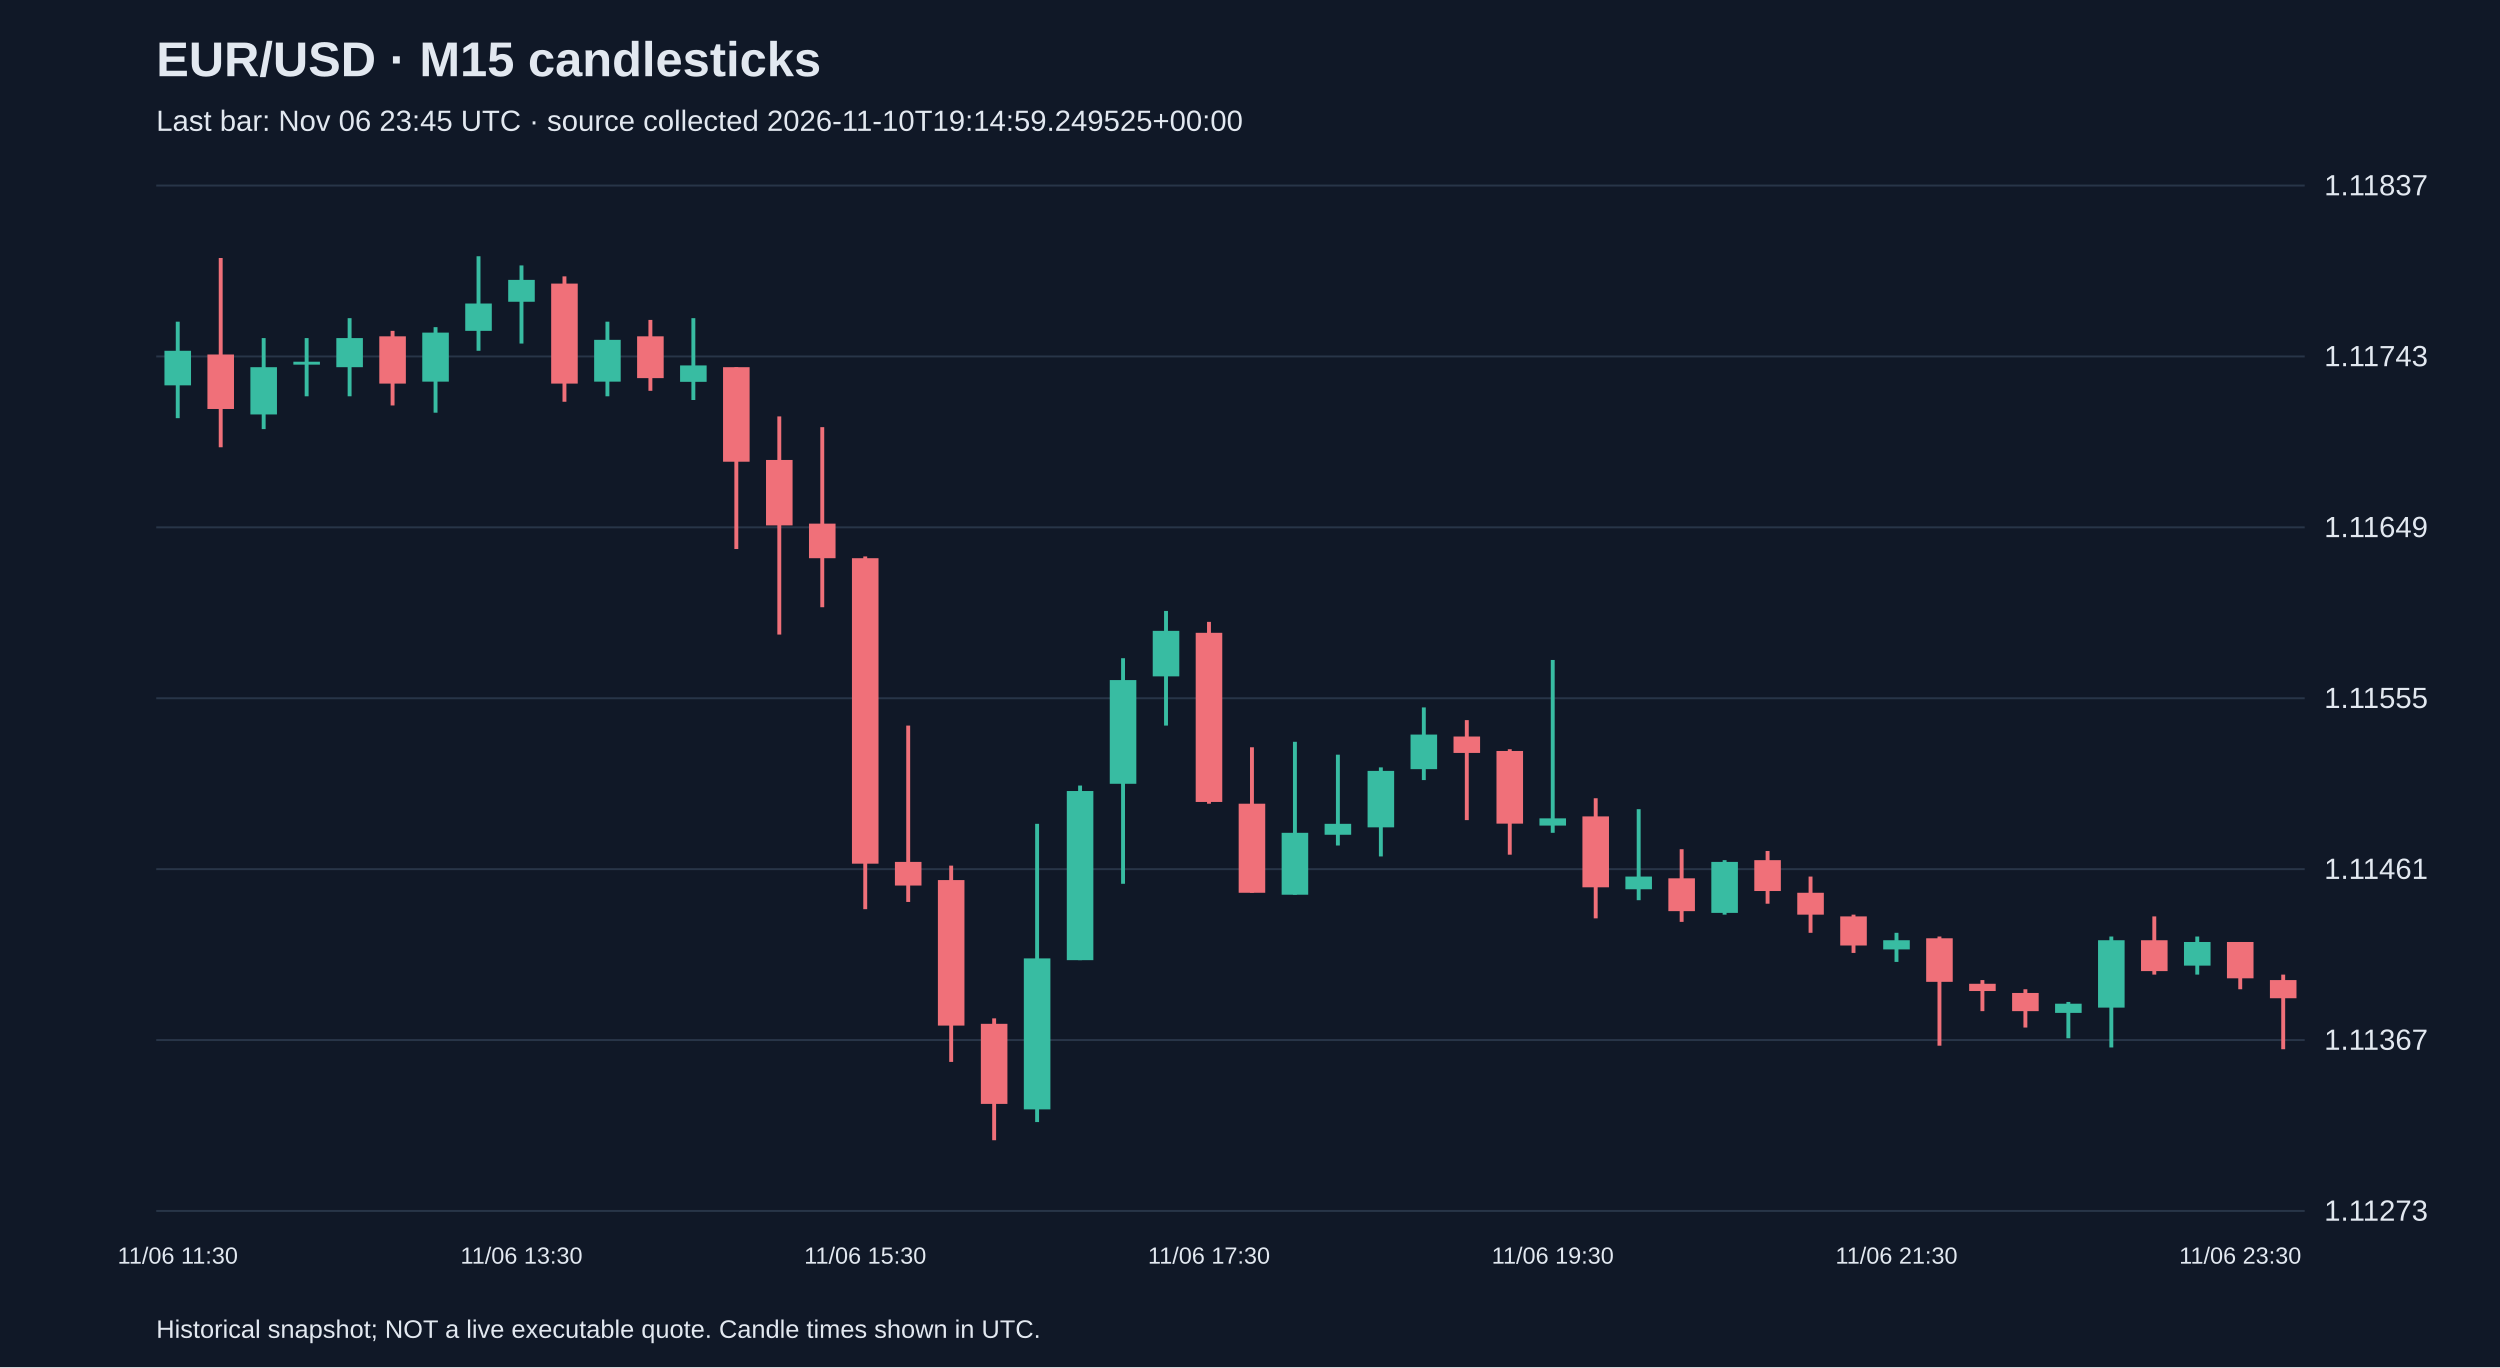
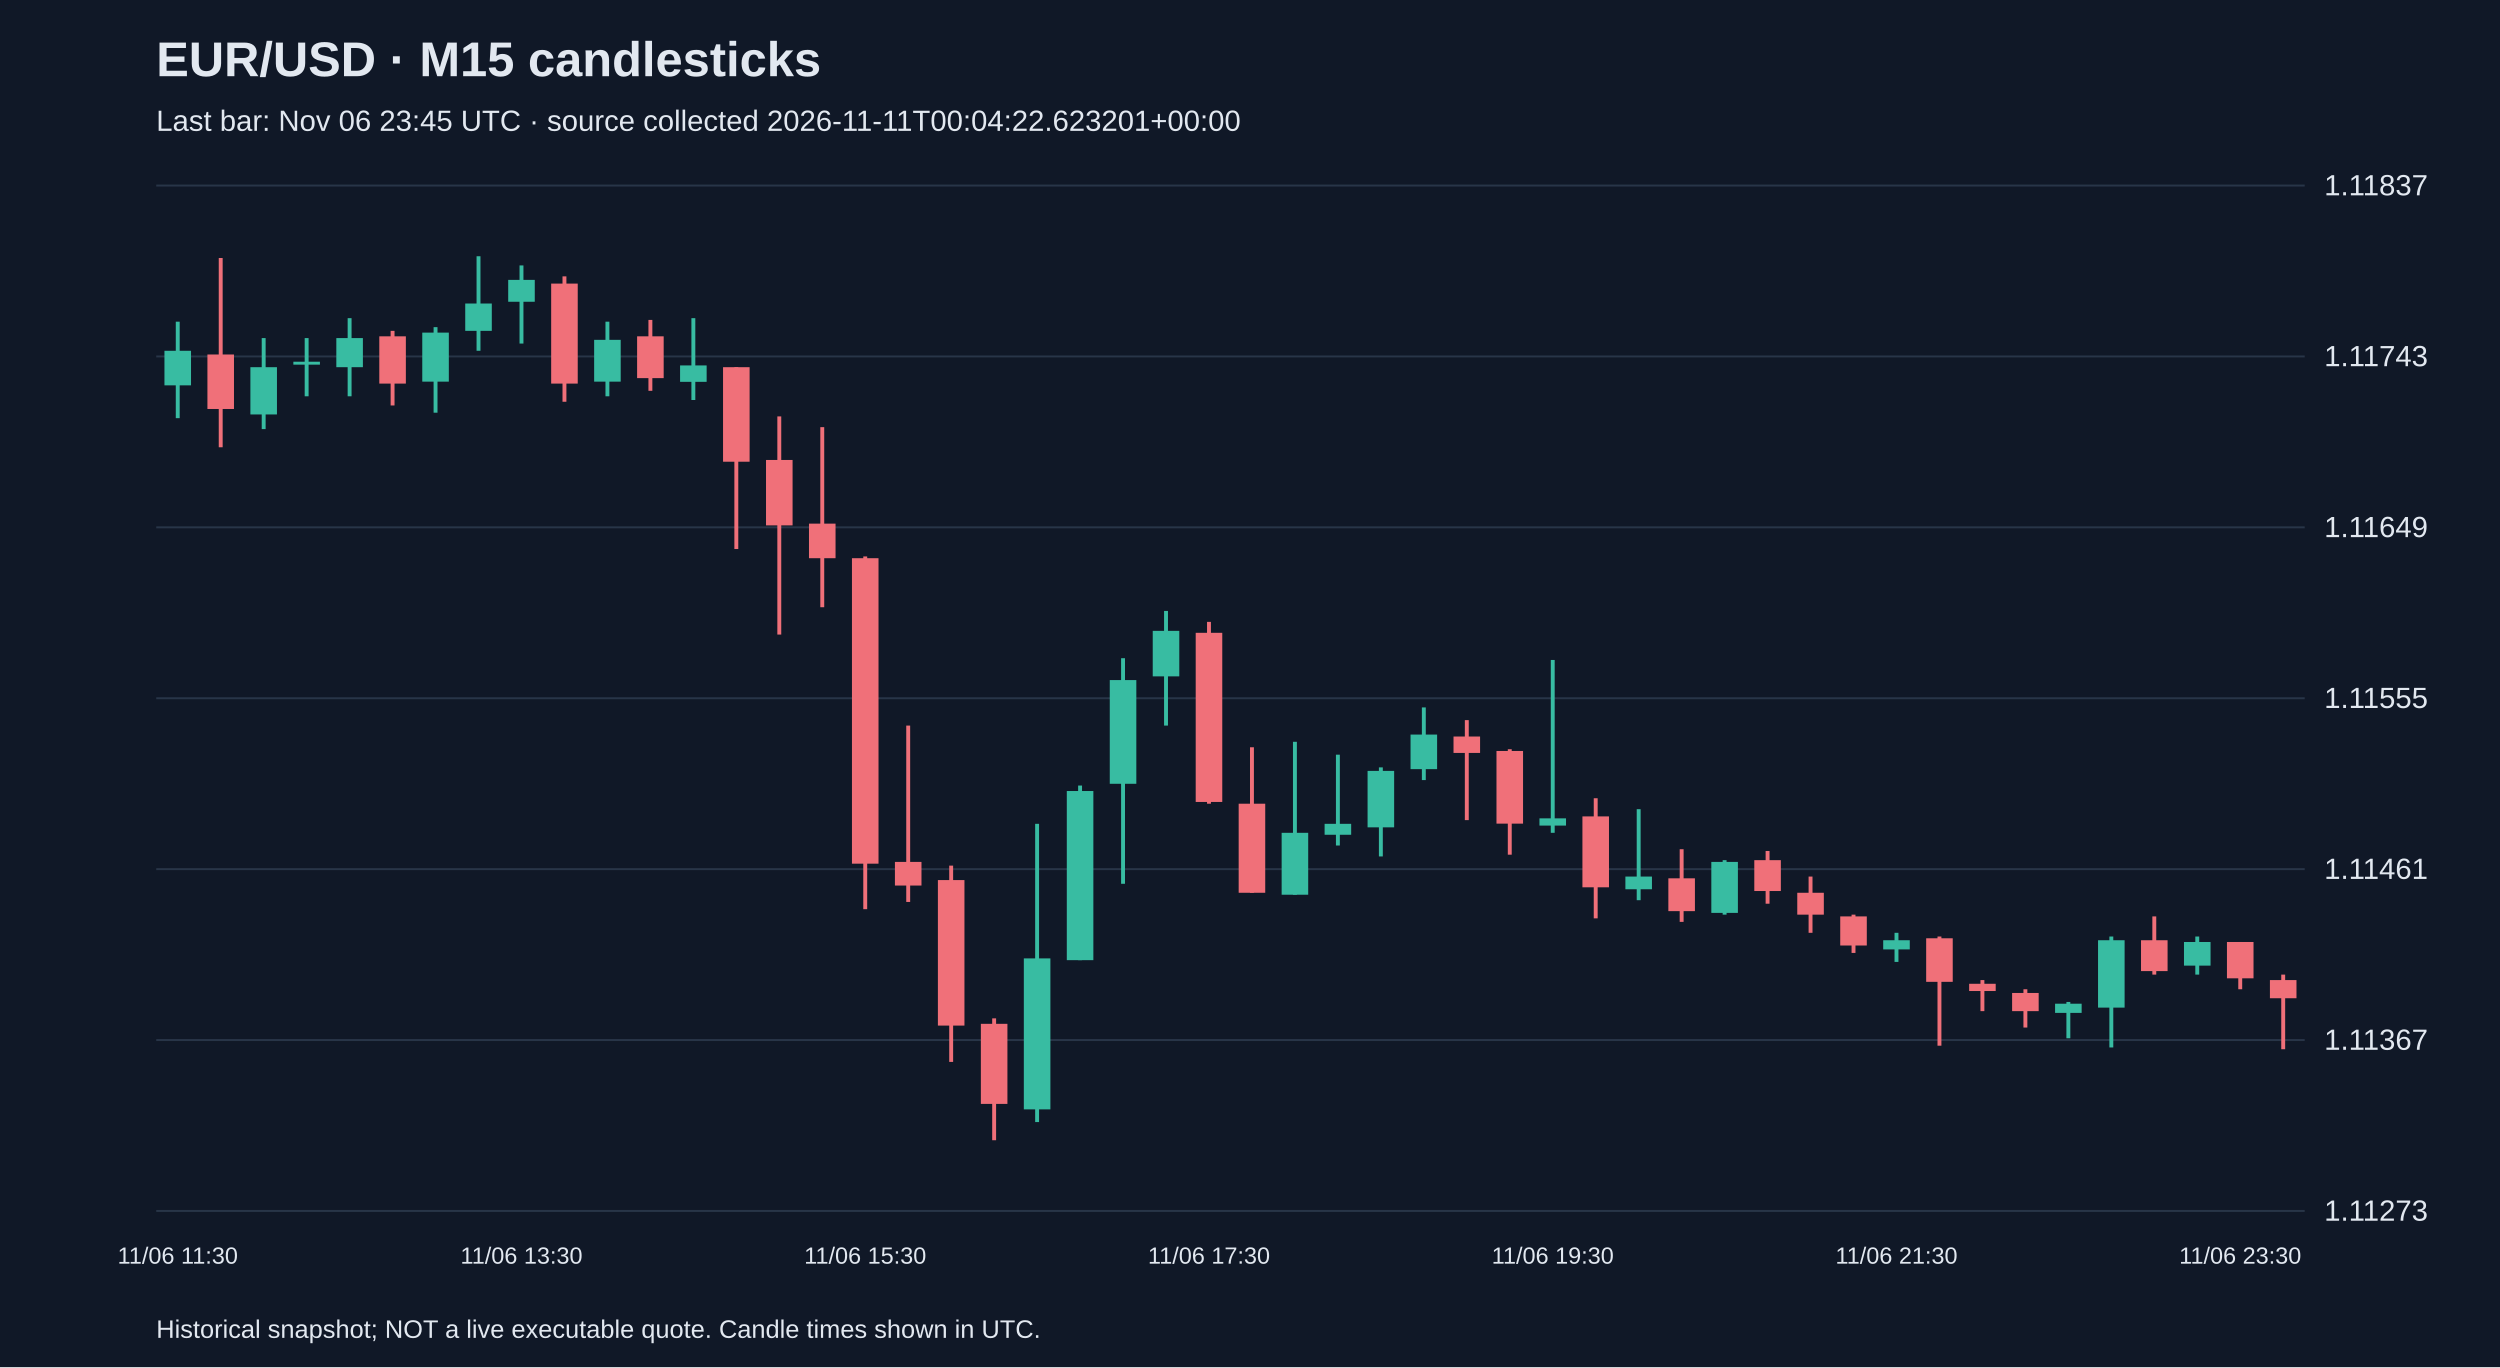
<svg xmlns="http://www.w3.org/2000/svg" viewBox="0 0 1280 700">
  <rect width="100%" height="100%" fill="#101827" />
  <style>text{font-family:Arial,sans-serif;fill:#e2e8f0}</style>
  <text x="80" y="39" font-size="25" font-weight="bold">EUR/USD · M15 candlesticks</text>
-   <text x="80" y="67" font-size="15" fill="#a6b1c5">Last bar: Nov 06 23:45 UTC · source collected 2026-11-10T19:14:59.249525+00:00</text>
+   <text x="80" y="67" font-size="15" fill="#a6b1c5">Last bar: Nov 06 23:45 UTC · source collected 2026-11-11T00:04:22.623201+00:00</text>
  <line x1="80" y1="620.0" x2="1180" y2="620.0" stroke="#283548" />
  <text x="1190" y="625.0" font-size="15">1.11273</text>
  <line x1="80" y1="532.5" x2="1180" y2="532.5" stroke="#283548" />
  <text x="1190" y="537.5" font-size="15">1.11367</text>
  <line x1="80" y1="445.0" x2="1180" y2="445.0" stroke="#283548" />
  <text x="1190" y="450.0" font-size="15">1.11461</text>
  <line x1="80" y1="357.5" x2="1180" y2="357.5" stroke="#283548" />
  <text x="1190" y="362.5" font-size="15">1.11555</text>
  <line x1="80" y1="270.0" x2="1180" y2="270.0" stroke="#283548" />
  <text x="1190" y="275.0" font-size="15">1.11649</text>
  <line x1="80" y1="182.5" x2="1180" y2="182.5" stroke="#283548" />
  <text x="1190" y="187.5" font-size="15">1.11743</text>
  <line x1="80" y1="95.0" x2="1180" y2="95.0" stroke="#283548" />
  <text x="1190" y="100.0" font-size="15">1.11837</text>
  <line x1="91.0" y1="164.7" x2="91.0" y2="214.1" stroke="#38bca2" stroke-width="2" />
  <rect x="84.2" y="179.6" width="13.6" height="17.7" fill="#38bca2" />
  <text x="91.0" y="647" text-anchor="middle" font-size="12">11/06 11:30</text>
  <line x1="113.0" y1="132.1" x2="113.0" y2="229.0" stroke="#f07079" stroke-width="2" />
  <rect x="106.2" y="181.5" width="13.6" height="27.9" fill="#f07079" />
  <line x1="135.0" y1="173.1" x2="135.0" y2="219.7" stroke="#38bca2" stroke-width="2" />
  <rect x="128.2" y="188.0" width="13.6" height="24.2" fill="#38bca2" />
  <line x1="157.0" y1="173.1" x2="157.0" y2="202.9" stroke="#38bca2" stroke-width="2" />
  <rect x="150.2" y="185.2" width="13.6" height="1.5" fill="#38bca2" />
  <line x1="179.0" y1="162.9" x2="179.0" y2="202.9" stroke="#38bca2" stroke-width="2" />
  <rect x="172.2" y="173.1" width="13.6" height="14.9" fill="#38bca2" />
  <line x1="201.0" y1="169.4" x2="201.0" y2="207.6" stroke="#f07079" stroke-width="2" />
  <rect x="194.2" y="172.2" width="13.6" height="24.2" fill="#f07079" />
  <line x1="223.0" y1="167.5" x2="223.0" y2="211.3" stroke="#38bca2" stroke-width="2" />
  <rect x="216.2" y="170.3" width="13.6" height="25.1" fill="#38bca2" />
  <line x1="245.0" y1="131.2" x2="245.0" y2="179.6" stroke="#38bca2" stroke-width="2" />
  <rect x="238.2" y="155.4" width="13.6" height="14.0" fill="#38bca2" />
  <line x1="267.0" y1="135.9" x2="267.0" y2="175.9" stroke="#38bca2" stroke-width="2" />
  <rect x="260.2" y="143.3" width="13.6" height="11.2" fill="#38bca2" />
  <text x="267.0" y="647" text-anchor="middle" font-size="12">11/06 13:30</text>
  <line x1="289.0" y1="141.5" x2="289.0" y2="205.7" stroke="#f07079" stroke-width="2" />
  <rect x="282.2" y="145.2" width="13.6" height="51.2" fill="#f07079" />
  <line x1="311.0" y1="164.7" x2="311.0" y2="202.9" stroke="#38bca2" stroke-width="2" />
  <rect x="304.2" y="174.0" width="13.6" height="21.4" fill="#38bca2" />
  <line x1="333.0" y1="163.8" x2="333.0" y2="200.1" stroke="#f07079" stroke-width="2" />
  <rect x="326.2" y="172.2" width="13.6" height="21.4" fill="#f07079" />
  <line x1="355.0" y1="162.9" x2="355.0" y2="204.8" stroke="#38bca2" stroke-width="2" />
  <rect x="348.2" y="187.1" width="13.6" height="8.4" fill="#38bca2" />
  <line x1="377.0" y1="188.0" x2="377.0" y2="281.1" stroke="#f07079" stroke-width="2" />
  <rect x="370.2" y="188.0" width="13.6" height="48.4" fill="#f07079" />
  <line x1="399.0" y1="213.2" x2="399.0" y2="324.9" stroke="#f07079" stroke-width="2" />
  <rect x="392.2" y="235.5" width="13.6" height="33.5" fill="#f07079" />
  <line x1="421.0" y1="218.7" x2="421.0" y2="310.9" stroke="#f07079" stroke-width="2" />
  <rect x="414.2" y="268.1" width="13.6" height="17.7" fill="#f07079" />
  <line x1="443.0" y1="284.9" x2="443.0" y2="465.5" stroke="#f07079" stroke-width="2" />
  <rect x="436.2" y="285.8" width="13.6" height="156.4" fill="#f07079" />
  <text x="443.0" y="647" text-anchor="middle" font-size="12">11/06 15:30</text>
  <line x1="465.0" y1="371.5" x2="465.0" y2="461.8" stroke="#f07079" stroke-width="2" />
  <rect x="458.2" y="441.3" width="13.6" height="12.1" fill="#f07079" />
  <line x1="487.0" y1="443.2" x2="487.0" y2="543.7" stroke="#f07079" stroke-width="2" />
  <rect x="480.2" y="450.6" width="13.6" height="74.5" fill="#f07079" />
  <line x1="509.0" y1="521.4" x2="509.0" y2="583.8" stroke="#f07079" stroke-width="2" />
  <rect x="502.2" y="524.2" width="13.6" height="41.0" fill="#f07079" />
  <line x1="531.0" y1="421.8" x2="531.0" y2="574.5" stroke="#38bca2" stroke-width="2" />
  <rect x="524.2" y="490.7" width="13.6" height="77.3" fill="#38bca2" />
  <line x1="553.0" y1="402.2" x2="553.0" y2="491.6" stroke="#38bca2" stroke-width="2" />
  <rect x="546.2" y="405.0" width="13.6" height="86.6" fill="#38bca2" />
  <line x1="575.0" y1="337.0" x2="575.0" y2="452.5" stroke="#38bca2" stroke-width="2" />
  <rect x="568.2" y="348.2" width="13.6" height="53.1" fill="#38bca2" />
  <line x1="597.0" y1="312.8" x2="597.0" y2="371.5" stroke="#38bca2" stroke-width="2" />
  <rect x="590.2" y="323.0" width="13.6" height="23.3" fill="#38bca2" />
  <line x1="619.0" y1="318.4" x2="619.0" y2="411.5" stroke="#f07079" stroke-width="2" />
  <rect x="612.2" y="324.0" width="13.6" height="86.6" fill="#f07079" />
  <text x="619.0" y="647" text-anchor="middle" font-size="12">11/06 17:30</text>
  <line x1="641.0" y1="382.6" x2="641.0" y2="457.1" stroke="#f07079" stroke-width="2" />
  <rect x="634.2" y="411.5" width="13.6" height="45.6" fill="#f07079" />
  <line x1="663.0" y1="379.8" x2="663.0" y2="458.1" stroke="#38bca2" stroke-width="2" />
  <rect x="656.2" y="426.4" width="13.6" height="31.7" fill="#38bca2" />
  <line x1="685.0" y1="386.4" x2="685.0" y2="432.9" stroke="#38bca2" stroke-width="2" />
  <rect x="678.2" y="421.8" width="13.6" height="5.6" fill="#38bca2" />
  <line x1="707.0" y1="392.9" x2="707.0" y2="438.5" stroke="#38bca2" stroke-width="2" />
  <rect x="700.2" y="394.7" width="13.6" height="28.9" fill="#38bca2" />
  <line x1="729.0" y1="362.2" x2="729.0" y2="399.4" stroke="#38bca2" stroke-width="2" />
  <rect x="722.2" y="376.1" width="13.6" height="17.7" fill="#38bca2" />
  <line x1="751.0" y1="368.7" x2="751.0" y2="419.9" stroke="#f07079" stroke-width="2" />
  <rect x="744.2" y="377.1" width="13.6" height="8.4" fill="#f07079" />
  <line x1="773.0" y1="383.6" x2="773.0" y2="437.6" stroke="#f07079" stroke-width="2" />
  <rect x="766.2" y="384.5" width="13.6" height="37.2" fill="#f07079" />
  <line x1="795.0" y1="337.9" x2="795.0" y2="426.4" stroke="#38bca2" stroke-width="2" />
  <rect x="788.2" y="419.0" width="13.6" height="3.7" fill="#38bca2" />
  <text x="795.0" y="647" text-anchor="middle" font-size="12">11/06 19:30</text>
  <line x1="817.0" y1="408.7" x2="817.0" y2="470.2" stroke="#f07079" stroke-width="2" />
  <rect x="810.2" y="418.0" width="13.6" height="36.3" fill="#f07079" />
  <line x1="839.0" y1="414.3" x2="839.0" y2="460.9" stroke="#38bca2" stroke-width="2" />
  <rect x="832.2" y="448.8" width="13.6" height="6.5" fill="#38bca2" />
  <line x1="861.0" y1="434.8" x2="861.0" y2="472.0" stroke="#f07079" stroke-width="2" />
  <rect x="854.2" y="449.7" width="13.6" height="16.8" fill="#f07079" />
  <line x1="883.0" y1="440.4" x2="883.0" y2="468.3" stroke="#38bca2" stroke-width="2" />
  <rect x="876.2" y="441.3" width="13.6" height="26.1" fill="#38bca2" />
  <line x1="905.0" y1="435.7" x2="905.0" y2="462.7" stroke="#f07079" stroke-width="2" />
  <rect x="898.2" y="440.4" width="13.6" height="15.8" fill="#f07079" />
  <line x1="927.0" y1="448.8" x2="927.0" y2="477.6" stroke="#f07079" stroke-width="2" />
  <rect x="920.2" y="457.1" width="13.6" height="11.2" fill="#f07079" />
  <line x1="949.0" y1="468.3" x2="949.0" y2="487.9" stroke="#f07079" stroke-width="2" />
  <rect x="942.2" y="469.2" width="13.6" height="14.9" fill="#f07079" />
  <line x1="971.0" y1="477.6" x2="971.0" y2="492.5" stroke="#38bca2" stroke-width="2" />
  <rect x="964.2" y="481.4" width="13.6" height="4.7" fill="#38bca2" />
  <text x="971.0" y="647" text-anchor="middle" font-size="12">11/06 21:30</text>
  <line x1="993.0" y1="479.5" x2="993.0" y2="535.4" stroke="#f07079" stroke-width="2" />
  <rect x="986.2" y="480.4" width="13.6" height="22.3" fill="#f07079" />
  <line x1="1015.0" y1="501.8" x2="1015.0" y2="517.7" stroke="#f07079" stroke-width="2" />
  <rect x="1008.2" y="503.7" width="13.6" height="3.7" fill="#f07079" />
  <line x1="1037.0" y1="506.5" x2="1037.0" y2="526.1" stroke="#f07079" stroke-width="2" />
  <rect x="1030.2" y="508.4" width="13.6" height="9.3" fill="#f07079" />
  <line x1="1059.0" y1="513.0" x2="1059.0" y2="531.6" stroke="#38bca2" stroke-width="2" />
  <rect x="1052.2" y="513.9" width="13.6" height="4.7" fill="#38bca2" />
  <line x1="1081.0" y1="479.5" x2="1081.0" y2="536.3" stroke="#38bca2" stroke-width="2" />
  <rect x="1074.2" y="481.4" width="13.6" height="34.5" fill="#38bca2" />
  <line x1="1103.0" y1="469.2" x2="1103.0" y2="499.0" stroke="#f07079" stroke-width="2" />
  <rect x="1096.2" y="481.4" width="13.6" height="15.8" fill="#f07079" />
  <line x1="1125.0" y1="479.5" x2="1125.0" y2="499.0" stroke="#38bca2" stroke-width="2" />
  <rect x="1118.2" y="482.3" width="13.6" height="12.1" fill="#38bca2" />
  <line x1="1147.0" y1="482.3" x2="1147.0" y2="506.5" stroke="#f07079" stroke-width="2" />
  <rect x="1140.2" y="482.3" width="13.6" height="18.6" fill="#f07079" />
  <text x="1147.0" y="647" text-anchor="middle" font-size="12">11/06 23:30</text>
  <line x1="1169.0" y1="499.0" x2="1169.0" y2="537.2" stroke="#f07079" stroke-width="2" />
  <rect x="1162.2" y="501.8" width="13.6" height="9.3" fill="#f07079" />
  <text x="80" y="685" font-size="13">Historical snapshot; NOT a live executable quote. Candle times shown in UTC.</text>
</svg>
